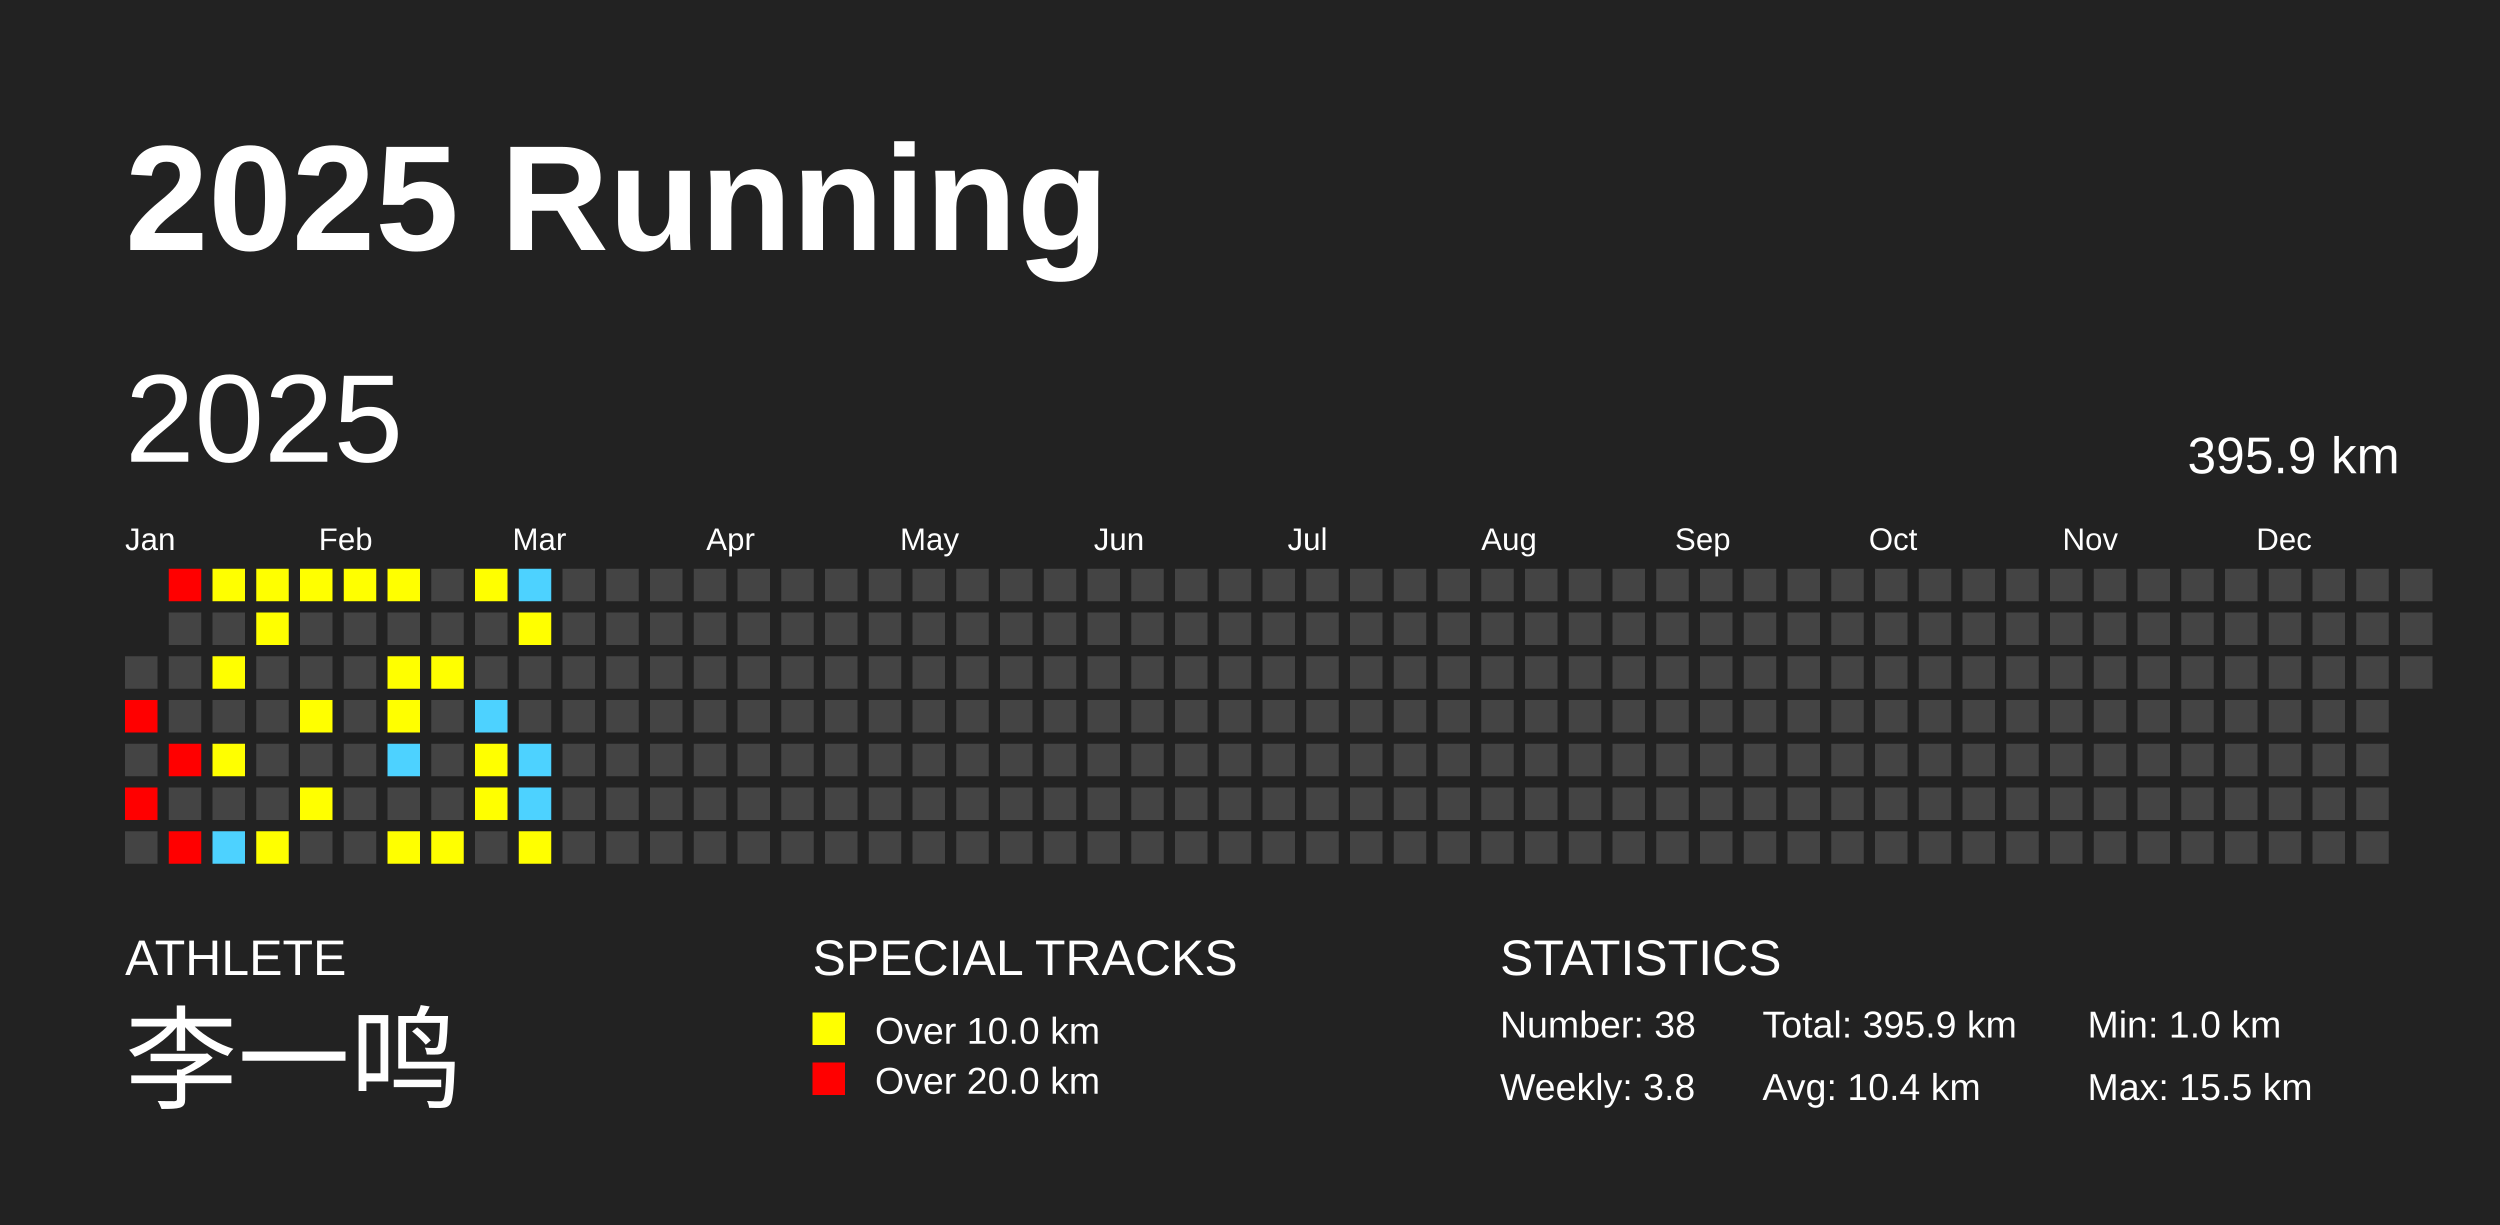
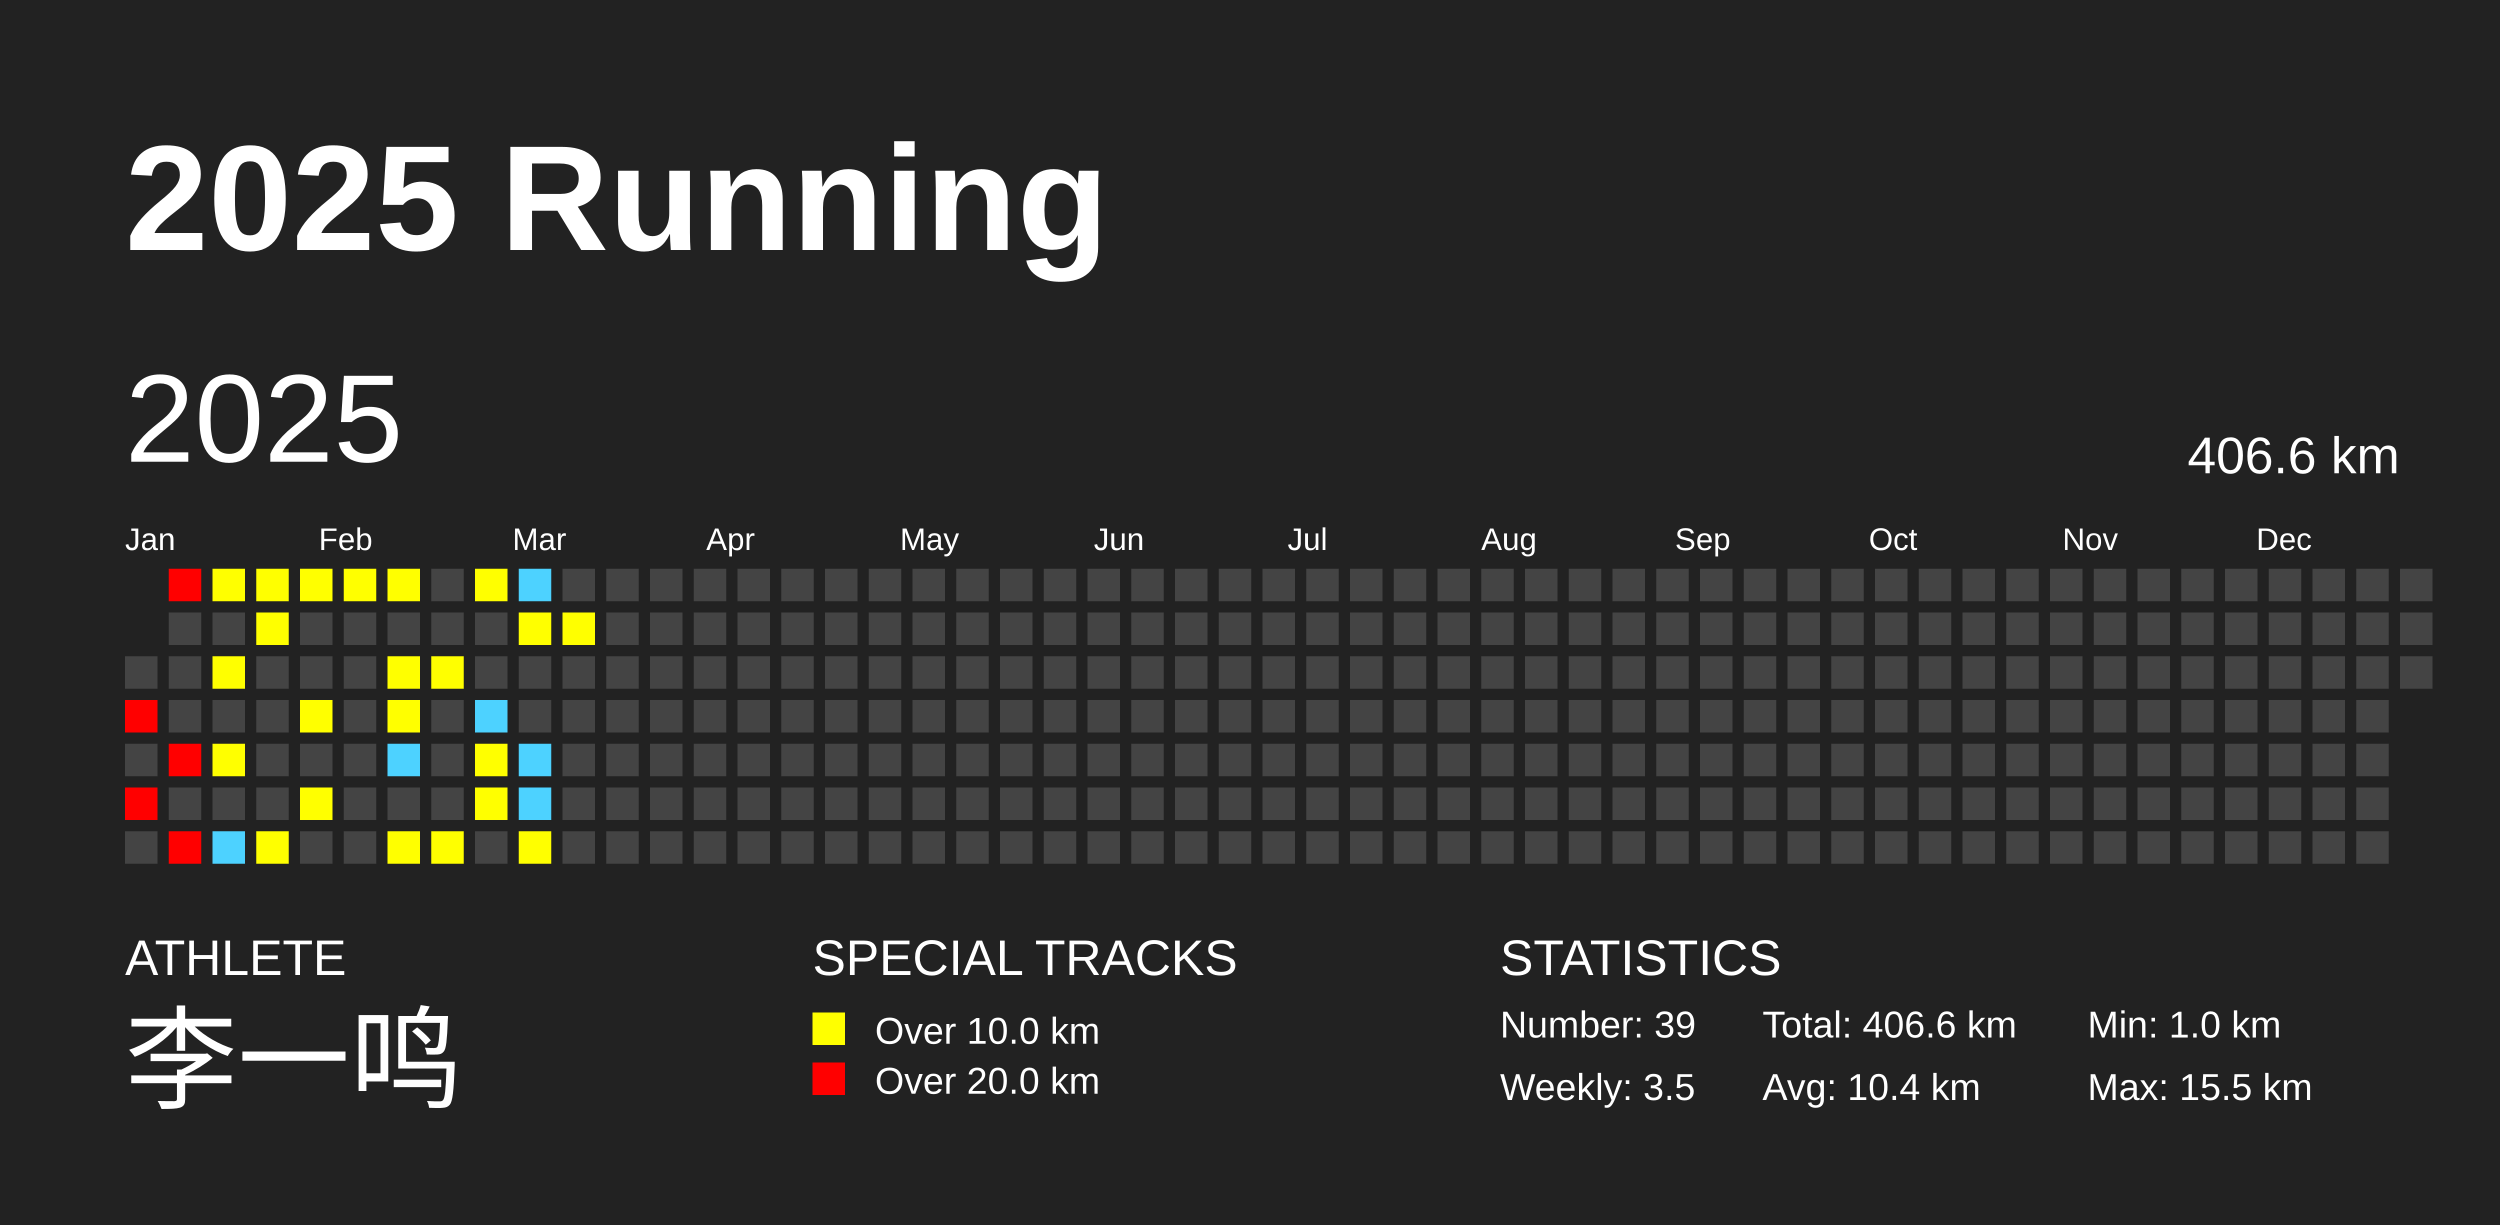
<svg xmlns="http://www.w3.org/2000/svg" baseProfile="full" height="98mm" version="1.1" viewBox="0,0,200,98" width="200mm">
  <defs />
  <rect fill="#222222" height="98" width="200" x="0" y="0" />
  <text fill="#FFFFFF" style="font-size:12px; font-family:Arial; font-weight:bold;" x="10" y="20">2025 Running</text>
  <text fill="#FFFFFF" style="font-size:4px; font-family:Arial" x="10" y="78">ATHLETE</text>
  <text fill="#FFFFFF" style="font-size:9px; font-family:Arial" x="10" y="88">李一鸣</text>
  <text fill="#FFFFFF" style="font-size:4px; font-family:Arial" x="65" y="78">SPECIAL TRACKS</text>
  <rect fill="yellow" height="2.6" width="2.6" x="65" y="81" />
  <text fill="#FFFFFF" style="font-size:3px; font-family:Arial" x="70" y="83.5">Over 10.0 km</text>
  <rect fill="red" height="2.6" width="2.6" x="65" y="85" />
  <text fill="#FFFFFF" style="font-size:3px; font-family:Arial" x="70" y="87.5">Over 20.0 km</text>
  <text fill="#FFFFFF" style="font-size:4px; font-family:Arial" x="120" y="78">STATISTICS</text>
-   <text fill="#FFFFFF" style="font-size:3px; font-family:Arial" x="120" y="83">Number: 38</text>
-   <text fill="#FFFFFF" style="font-size:3px; font-family:Arial" x="120" y="88">Weekly: 3.8</text>
-   <text fill="#FFFFFF" style="font-size:3px; font-family:Arial" x="141" y="83">Total: 395.9 km</text>
+   <text fill="#FFFFFF" style="font-size:3px; font-family:Arial" x="120" y="83">Number: 39</text>
+   <text fill="#FFFFFF" style="font-size:3px; font-family:Arial" x="120" y="88">Weekly: 3.5</text>
+   <text fill="#FFFFFF" style="font-size:3px; font-family:Arial" x="141" y="83">Total: 406.6 km</text>
  <text fill="#FFFFFF" style="font-size:3px; font-family:Arial" x="141" y="88">Avg: 10.4 km</text>
  <text fill="#FFFFFF" style="font-size:3px; font-family:Arial" x="167" y="83">Min: 1.0 km</text>
  <text fill="#FFFFFF" style="font-size:3px; font-family:Arial" x="167" y="88">Max: 15.5 km</text>
  <text dominant-baseline="hanging" fill="#FFFFFF" style="font-size:10.0px; font-family:Arial;" x="10" y="30">2025</text>
-   <text dominant-baseline="hanging" fill="#FFFFFF" style="font-size:4.125px; font-family:Arial;" x="175" y="35">395.9 km</text>
+   <text dominant-baseline="hanging" fill="#FFFFFF" style="font-size:4.125px; font-family:Arial;" x="175" y="35">406.6 km</text>
  <text fill="#FFFFFF" style="font-size:2.5px; font-family:Arial" x="10.0" y="44">Jan</text>
  <text fill="#FFFFFF" style="font-size:2.5px; font-family:Arial" x="25.5" y="44">Feb</text>
  <text fill="#FFFFFF" style="font-size:2.5px; font-family:Arial" x="41.0" y="44">Mar</text>
  <text fill="#FFFFFF" style="font-size:2.5px; font-family:Arial" x="56.5" y="44">Apr</text>
  <text fill="#FFFFFF" style="font-size:2.5px; font-family:Arial" x="72.0" y="44">May</text>
  <text fill="#FFFFFF" style="font-size:2.5px; font-family:Arial" x="87.5" y="44">Jun</text>
  <text fill="#FFFFFF" style="font-size:2.5px; font-family:Arial" x="103.0" y="44">Jul</text>
  <text fill="#FFFFFF" style="font-size:2.5px; font-family:Arial" x="118.5" y="44">Aug</text>
  <text fill="#FFFFFF" style="font-size:2.5px; font-family:Arial" x="134.0" y="44">Sep</text>
  <text fill="#FFFFFF" style="font-size:2.5px; font-family:Arial" x="149.5" y="44">Oct</text>
  <text fill="#FFFFFF" style="font-size:2.5px; font-family:Arial" x="165.0" y="44">Nov</text>
  <text fill="#FFFFFF" style="font-size:2.5px; font-family:Arial" x="180.5" y="44">Dec</text>
  <rect fill="#444444" height="2.6" width="2.6" x="10.0" y="52.5" />
  <rect fill="red" height="2.6" width="2.6" x="10.0" y="56.0" />
  <rect fill="#444444" height="2.6" width="2.6" x="10.0" y="59.5" />
  <rect fill="red" height="2.6" width="2.6" x="10.0" y="63.0" />
  <rect fill="#444444" height="2.6" width="2.6" x="10.0" y="66.5" />
  <rect fill="red" height="2.6" width="2.6" x="13.5" y="45.5" />
  <rect fill="#444444" height="2.6" width="2.6" x="13.5" y="49.0" />
  <rect fill="#444444" height="2.6" width="2.6" x="13.5" y="52.5" />
  <rect fill="#444444" height="2.6" width="2.6" x="13.5" y="56.0" />
  <rect fill="red" height="2.6" width="2.6" x="13.5" y="59.5" />
  <rect fill="#444444" height="2.6" width="2.6" x="13.5" y="63.0" />
  <rect fill="red" height="2.6" width="2.6" x="13.5" y="66.5" />
  <rect fill="yellow" height="2.6" width="2.6" x="17.0" y="45.5" />
  <rect fill="#444444" height="2.6" width="2.6" x="17.0" y="49.0" />
  <rect fill="yellow" height="2.6" width="2.6" x="17.0" y="52.5" />
  <rect fill="#444444" height="2.6" width="2.6" x="17.0" y="56.0" />
  <rect fill="yellow" height="2.6" width="2.6" x="17.0" y="59.5" />
  <rect fill="#444444" height="2.6" width="2.6" x="17.0" y="63.0" />
  <rect fill="#4DD2FF" height="2.6" width="2.6" x="17.0" y="66.5" />
  <rect fill="yellow" height="2.6" width="2.6" x="20.5" y="45.5" />
  <rect fill="yellow" height="2.6" width="2.6" x="20.5" y="49.0" />
  <rect fill="#444444" height="2.6" width="2.6" x="20.5" y="52.5" />
  <rect fill="#444444" height="2.6" width="2.6" x="20.5" y="56.0" />
  <rect fill="#444444" height="2.6" width="2.6" x="20.5" y="59.5" />
  <rect fill="#444444" height="2.6" width="2.6" x="20.5" y="63.0" />
  <rect fill="yellow" height="2.6" width="2.6" x="20.5" y="66.5" />
  <rect fill="yellow" height="2.6" width="2.6" x="24.0" y="45.5" />
  <rect fill="#444444" height="2.6" width="2.6" x="24.0" y="49.0" />
  <rect fill="#444444" height="2.6" width="2.6" x="24.0" y="52.5" />
  <rect fill="yellow" height="2.6" width="2.6" x="24.0" y="56.0" />
  <rect fill="#444444" height="2.6" width="2.6" x="24.0" y="59.5" />
  <rect fill="yellow" height="2.6" width="2.6" x="24.0" y="63.0" />
  <rect fill="#444444" height="2.6" width="2.6" x="24.0" y="66.5" />
  <rect fill="yellow" height="2.6" width="2.6" x="27.5" y="45.5" />
  <rect fill="#444444" height="2.6" width="2.6" x="27.5" y="49.0" />
  <rect fill="#444444" height="2.6" width="2.6" x="27.5" y="52.5" />
  <rect fill="#444444" height="2.6" width="2.6" x="27.5" y="56.0" />
  <rect fill="#444444" height="2.6" width="2.6" x="27.5" y="59.5" />
  <rect fill="#444444" height="2.6" width="2.6" x="27.5" y="63.0" />
  <rect fill="#444444" height="2.6" width="2.6" x="27.5" y="66.5" />
  <rect fill="yellow" height="2.6" width="2.6" x="31.0" y="45.5" />
  <rect fill="#444444" height="2.6" width="2.6" x="31.0" y="49.0" />
  <rect fill="yellow" height="2.6" width="2.6" x="31.0" y="52.5" />
  <rect fill="yellow" height="2.6" width="2.6" x="31.0" y="56.0" />
  <rect fill="#4DD2FF" height="2.6" width="2.6" x="31.0" y="59.5" />
  <rect fill="#444444" height="2.6" width="2.6" x="31.0" y="63.0" />
  <rect fill="yellow" height="2.6" width="2.6" x="31.0" y="66.5" />
  <rect fill="#444444" height="2.6" width="2.6" x="34.5" y="45.5" />
  <rect fill="#444444" height="2.6" width="2.6" x="34.5" y="49.0" />
  <rect fill="yellow" height="2.6" width="2.6" x="34.5" y="52.5" />
  <rect fill="#444444" height="2.6" width="2.6" x="34.5" y="56.0" />
  <rect fill="#444444" height="2.6" width="2.6" x="34.5" y="59.5" />
  <rect fill="#444444" height="2.6" width="2.6" x="34.5" y="63.0" />
  <rect fill="yellow" height="2.6" width="2.6" x="34.5" y="66.5" />
  <rect fill="yellow" height="2.6" width="2.6" x="38.0" y="45.5" />
  <rect fill="#444444" height="2.6" width="2.6" x="38.0" y="49.0" />
  <rect fill="#444444" height="2.6" width="2.6" x="38.0" y="52.5" />
  <rect fill="#4DD2FF" height="2.6" width="2.6" x="38.0" y="56.0" />
  <rect fill="yellow" height="2.6" width="2.6" x="38.0" y="59.5" />
  <rect fill="yellow" height="2.6" width="2.6" x="38.0" y="63.0" />
  <rect fill="#444444" height="2.6" width="2.6" x="38.0" y="66.5" />
  <rect fill="#4DD2FF" height="2.6" width="2.6" x="41.5" y="45.5" />
  <rect fill="yellow" height="2.6" width="2.6" x="41.5" y="49.0" />
  <rect fill="#444444" height="2.6" width="2.6" x="41.5" y="52.5" />
  <rect fill="#444444" height="2.6" width="2.6" x="41.5" y="56.0" />
  <rect fill="#4DD2FF" height="2.6" width="2.6" x="41.5" y="59.5" />
  <rect fill="#4DD2FF" height="2.6" width="2.6" x="41.5" y="63.0" />
  <rect fill="yellow" height="2.6" width="2.6" x="41.5" y="66.5" />
  <rect fill="#444444" height="2.6" width="2.6" x="45.0" y="45.5" />
-   <rect fill="#444444" height="2.6" width="2.6" x="45.0" y="49.0" />
+   <rect fill="yellow" height="2.6" width="2.6" x="45.0" y="49.0" />
  <rect fill="#444444" height="2.6" width="2.6" x="45.0" y="52.5" />
  <rect fill="#444444" height="2.6" width="2.6" x="45.0" y="56.0" />
  <rect fill="#444444" height="2.6" width="2.6" x="45.0" y="59.5" />
  <rect fill="#444444" height="2.6" width="2.6" x="45.0" y="63.0" />
  <rect fill="#444444" height="2.6" width="2.6" x="45.0" y="66.5" />
  <rect fill="#444444" height="2.6" width="2.6" x="48.5" y="45.5" />
  <rect fill="#444444" height="2.6" width="2.6" x="48.5" y="49.0" />
  <rect fill="#444444" height="2.6" width="2.6" x="48.5" y="52.5" />
  <rect fill="#444444" height="2.6" width="2.6" x="48.5" y="56.0" />
  <rect fill="#444444" height="2.6" width="2.6" x="48.5" y="59.5" />
  <rect fill="#444444" height="2.6" width="2.6" x="48.5" y="63.0" />
  <rect fill="#444444" height="2.6" width="2.6" x="48.5" y="66.5" />
  <rect fill="#444444" height="2.6" width="2.6" x="52.0" y="45.5" />
  <rect fill="#444444" height="2.6" width="2.6" x="52.0" y="49.0" />
  <rect fill="#444444" height="2.6" width="2.6" x="52.0" y="52.5" />
  <rect fill="#444444" height="2.6" width="2.6" x="52.0" y="56.0" />
  <rect fill="#444444" height="2.6" width="2.6" x="52.0" y="59.5" />
  <rect fill="#444444" height="2.6" width="2.6" x="52.0" y="63.0" />
  <rect fill="#444444" height="2.6" width="2.6" x="52.0" y="66.5" />
  <rect fill="#444444" height="2.6" width="2.6" x="55.5" y="45.5" />
  <rect fill="#444444" height="2.6" width="2.6" x="55.5" y="49.0" />
  <rect fill="#444444" height="2.6" width="2.6" x="55.5" y="52.5" />
  <rect fill="#444444" height="2.6" width="2.6" x="55.5" y="56.0" />
  <rect fill="#444444" height="2.6" width="2.6" x="55.5" y="59.5" />
  <rect fill="#444444" height="2.6" width="2.6" x="55.5" y="63.0" />
  <rect fill="#444444" height="2.6" width="2.6" x="55.5" y="66.5" />
  <rect fill="#444444" height="2.6" width="2.6" x="59.0" y="45.5" />
  <rect fill="#444444" height="2.6" width="2.6" x="59.0" y="49.0" />
  <rect fill="#444444" height="2.6" width="2.6" x="59.0" y="52.5" />
  <rect fill="#444444" height="2.6" width="2.6" x="59.0" y="56.0" />
  <rect fill="#444444" height="2.6" width="2.6" x="59.0" y="59.5" />
  <rect fill="#444444" height="2.6" width="2.6" x="59.0" y="63.0" />
  <rect fill="#444444" height="2.6" width="2.6" x="59.0" y="66.5" />
  <rect fill="#444444" height="2.6" width="2.6" x="62.5" y="45.5" />
  <rect fill="#444444" height="2.6" width="2.6" x="62.5" y="49.0" />
  <rect fill="#444444" height="2.6" width="2.6" x="62.5" y="52.5" />
  <rect fill="#444444" height="2.6" width="2.6" x="62.5" y="56.0" />
  <rect fill="#444444" height="2.6" width="2.6" x="62.5" y="59.5" />
  <rect fill="#444444" height="2.6" width="2.6" x="62.5" y="63.0" />
  <rect fill="#444444" height="2.6" width="2.6" x="62.5" y="66.5" />
  <rect fill="#444444" height="2.6" width="2.6" x="66.0" y="45.5" />
  <rect fill="#444444" height="2.6" width="2.6" x="66.0" y="49.0" />
  <rect fill="#444444" height="2.6" width="2.6" x="66.0" y="52.5" />
  <rect fill="#444444" height="2.6" width="2.6" x="66.0" y="56.0" />
  <rect fill="#444444" height="2.6" width="2.6" x="66.0" y="59.5" />
  <rect fill="#444444" height="2.6" width="2.6" x="66.0" y="63.0" />
  <rect fill="#444444" height="2.6" width="2.6" x="66.0" y="66.5" />
  <rect fill="#444444" height="2.6" width="2.6" x="69.5" y="45.5" />
  <rect fill="#444444" height="2.6" width="2.6" x="69.5" y="49.0" />
  <rect fill="#444444" height="2.6" width="2.6" x="69.5" y="52.5" />
  <rect fill="#444444" height="2.6" width="2.6" x="69.5" y="56.0" />
  <rect fill="#444444" height="2.6" width="2.6" x="69.5" y="59.5" />
  <rect fill="#444444" height="2.6" width="2.6" x="69.5" y="63.0" />
  <rect fill="#444444" height="2.6" width="2.6" x="69.5" y="66.5" />
  <rect fill="#444444" height="2.6" width="2.6" x="73.0" y="45.5" />
  <rect fill="#444444" height="2.6" width="2.6" x="73.0" y="49.0" />
  <rect fill="#444444" height="2.6" width="2.6" x="73.0" y="52.5" />
  <rect fill="#444444" height="2.6" width="2.6" x="73.0" y="56.0" />
  <rect fill="#444444" height="2.6" width="2.6" x="73.0" y="59.5" />
  <rect fill="#444444" height="2.6" width="2.6" x="73.0" y="63.0" />
  <rect fill="#444444" height="2.6" width="2.6" x="73.0" y="66.5" />
  <rect fill="#444444" height="2.6" width="2.6" x="76.5" y="45.5" />
  <rect fill="#444444" height="2.6" width="2.6" x="76.5" y="49.0" />
  <rect fill="#444444" height="2.6" width="2.6" x="76.5" y="52.5" />
  <rect fill="#444444" height="2.6" width="2.6" x="76.5" y="56.0" />
  <rect fill="#444444" height="2.6" width="2.6" x="76.5" y="59.5" />
  <rect fill="#444444" height="2.6" width="2.6" x="76.5" y="63.0" />
  <rect fill="#444444" height="2.6" width="2.6" x="76.5" y="66.5" />
  <rect fill="#444444" height="2.6" width="2.6" x="80.0" y="45.5" />
  <rect fill="#444444" height="2.6" width="2.6" x="80.0" y="49.0" />
  <rect fill="#444444" height="2.6" width="2.6" x="80.0" y="52.5" />
  <rect fill="#444444" height="2.6" width="2.6" x="80.0" y="56.0" />
  <rect fill="#444444" height="2.6" width="2.6" x="80.0" y="59.5" />
  <rect fill="#444444" height="2.6" width="2.6" x="80.0" y="63.0" />
  <rect fill="#444444" height="2.6" width="2.6" x="80.0" y="66.5" />
  <rect fill="#444444" height="2.6" width="2.6" x="83.5" y="45.5" />
  <rect fill="#444444" height="2.6" width="2.6" x="83.5" y="49.0" />
  <rect fill="#444444" height="2.6" width="2.6" x="83.5" y="52.5" />
  <rect fill="#444444" height="2.6" width="2.6" x="83.5" y="56.0" />
  <rect fill="#444444" height="2.6" width="2.6" x="83.5" y="59.5" />
  <rect fill="#444444" height="2.6" width="2.6" x="83.5" y="63.0" />
  <rect fill="#444444" height="2.6" width="2.6" x="83.5" y="66.5" />
  <rect fill="#444444" height="2.6" width="2.6" x="87.0" y="45.5" />
  <rect fill="#444444" height="2.6" width="2.6" x="87.0" y="49.0" />
  <rect fill="#444444" height="2.6" width="2.6" x="87.0" y="52.5" />
  <rect fill="#444444" height="2.6" width="2.6" x="87.0" y="56.0" />
  <rect fill="#444444" height="2.6" width="2.6" x="87.0" y="59.5" />
  <rect fill="#444444" height="2.6" width="2.6" x="87.0" y="63.0" />
  <rect fill="#444444" height="2.6" width="2.6" x="87.0" y="66.5" />
  <rect fill="#444444" height="2.6" width="2.6" x="90.5" y="45.5" />
  <rect fill="#444444" height="2.6" width="2.6" x="90.5" y="49.0" />
  <rect fill="#444444" height="2.6" width="2.6" x="90.5" y="52.5" />
  <rect fill="#444444" height="2.6" width="2.6" x="90.5" y="56.0" />
  <rect fill="#444444" height="2.6" width="2.6" x="90.5" y="59.5" />
  <rect fill="#444444" height="2.6" width="2.6" x="90.5" y="63.0" />
  <rect fill="#444444" height="2.6" width="2.6" x="90.5" y="66.5" />
  <rect fill="#444444" height="2.6" width="2.6" x="94.0" y="45.5" />
  <rect fill="#444444" height="2.6" width="2.6" x="94.0" y="49.0" />
  <rect fill="#444444" height="2.6" width="2.6" x="94.0" y="52.5" />
  <rect fill="#444444" height="2.6" width="2.6" x="94.0" y="56.0" />
  <rect fill="#444444" height="2.6" width="2.6" x="94.0" y="59.5" />
  <rect fill="#444444" height="2.6" width="2.6" x="94.0" y="63.0" />
  <rect fill="#444444" height="2.6" width="2.6" x="94.0" y="66.5" />
  <rect fill="#444444" height="2.6" width="2.6" x="97.5" y="45.5" />
  <rect fill="#444444" height="2.6" width="2.6" x="97.5" y="49.0" />
  <rect fill="#444444" height="2.6" width="2.6" x="97.5" y="52.5" />
  <rect fill="#444444" height="2.6" width="2.6" x="97.5" y="56.0" />
  <rect fill="#444444" height="2.6" width="2.6" x="97.5" y="59.5" />
  <rect fill="#444444" height="2.6" width="2.6" x="97.5" y="63.0" />
  <rect fill="#444444" height="2.6" width="2.6" x="97.5" y="66.5" />
  <rect fill="#444444" height="2.6" width="2.6" x="101.0" y="45.5" />
  <rect fill="#444444" height="2.6" width="2.6" x="101.0" y="49.0" />
  <rect fill="#444444" height="2.6" width="2.6" x="101.0" y="52.5" />
  <rect fill="#444444" height="2.6" width="2.6" x="101.0" y="56.0" />
  <rect fill="#444444" height="2.6" width="2.6" x="101.0" y="59.5" />
  <rect fill="#444444" height="2.6" width="2.6" x="101.0" y="63.0" />
  <rect fill="#444444" height="2.6" width="2.6" x="101.0" y="66.5" />
  <rect fill="#444444" height="2.6" width="2.6" x="104.5" y="45.5" />
  <rect fill="#444444" height="2.6" width="2.6" x="104.5" y="49.0" />
  <rect fill="#444444" height="2.6" width="2.6" x="104.5" y="52.5" />
  <rect fill="#444444" height="2.6" width="2.6" x="104.5" y="56.0" />
  <rect fill="#444444" height="2.6" width="2.6" x="104.5" y="59.5" />
  <rect fill="#444444" height="2.6" width="2.6" x="104.5" y="63.0" />
  <rect fill="#444444" height="2.6" width="2.6" x="104.5" y="66.5" />
  <rect fill="#444444" height="2.6" width="2.6" x="108.0" y="45.5" />
  <rect fill="#444444" height="2.6" width="2.6" x="108.0" y="49.0" />
  <rect fill="#444444" height="2.6" width="2.6" x="108.0" y="52.5" />
  <rect fill="#444444" height="2.6" width="2.6" x="108.0" y="56.0" />
  <rect fill="#444444" height="2.6" width="2.6" x="108.0" y="59.5" />
  <rect fill="#444444" height="2.6" width="2.6" x="108.0" y="63.0" />
  <rect fill="#444444" height="2.6" width="2.6" x="108.0" y="66.5" />
  <rect fill="#444444" height="2.6" width="2.6" x="111.5" y="45.5" />
  <rect fill="#444444" height="2.6" width="2.6" x="111.5" y="49.0" />
  <rect fill="#444444" height="2.6" width="2.6" x="111.5" y="52.5" />
  <rect fill="#444444" height="2.6" width="2.6" x="111.5" y="56.0" />
  <rect fill="#444444" height="2.6" width="2.6" x="111.5" y="59.5" />
  <rect fill="#444444" height="2.6" width="2.6" x="111.5" y="63.0" />
  <rect fill="#444444" height="2.6" width="2.6" x="111.5" y="66.5" />
  <rect fill="#444444" height="2.6" width="2.6" x="115.0" y="45.5" />
  <rect fill="#444444" height="2.6" width="2.6" x="115.0" y="49.0" />
  <rect fill="#444444" height="2.6" width="2.6" x="115.0" y="52.5" />
  <rect fill="#444444" height="2.6" width="2.6" x="115.0" y="56.0" />
  <rect fill="#444444" height="2.6" width="2.6" x="115.0" y="59.5" />
  <rect fill="#444444" height="2.6" width="2.6" x="115.0" y="63.0" />
  <rect fill="#444444" height="2.6" width="2.6" x="115.0" y="66.5" />
  <rect fill="#444444" height="2.6" width="2.6" x="118.5" y="45.5" />
  <rect fill="#444444" height="2.6" width="2.6" x="118.5" y="49.0" />
  <rect fill="#444444" height="2.6" width="2.6" x="118.5" y="52.5" />
  <rect fill="#444444" height="2.6" width="2.6" x="118.5" y="56.0" />
  <rect fill="#444444" height="2.6" width="2.6" x="118.5" y="59.5" />
  <rect fill="#444444" height="2.6" width="2.6" x="118.5" y="63.0" />
  <rect fill="#444444" height="2.6" width="2.6" x="118.5" y="66.5" />
  <rect fill="#444444" height="2.6" width="2.6" x="122.0" y="45.5" />
  <rect fill="#444444" height="2.6" width="2.6" x="122.0" y="49.0" />
  <rect fill="#444444" height="2.6" width="2.6" x="122.0" y="52.5" />
  <rect fill="#444444" height="2.6" width="2.6" x="122.0" y="56.0" />
  <rect fill="#444444" height="2.6" width="2.6" x="122.0" y="59.5" />
  <rect fill="#444444" height="2.6" width="2.6" x="122.0" y="63.0" />
  <rect fill="#444444" height="2.6" width="2.6" x="122.0" y="66.5" />
  <rect fill="#444444" height="2.6" width="2.6" x="125.5" y="45.5" />
  <rect fill="#444444" height="2.6" width="2.6" x="125.5" y="49.0" />
  <rect fill="#444444" height="2.6" width="2.6" x="125.5" y="52.5" />
  <rect fill="#444444" height="2.6" width="2.6" x="125.5" y="56.0" />
  <rect fill="#444444" height="2.6" width="2.6" x="125.5" y="59.5" />
  <rect fill="#444444" height="2.6" width="2.6" x="125.5" y="63.0" />
  <rect fill="#444444" height="2.6" width="2.6" x="125.5" y="66.5" />
  <rect fill="#444444" height="2.6" width="2.6" x="129.0" y="45.5" />
  <rect fill="#444444" height="2.6" width="2.6" x="129.0" y="49.0" />
  <rect fill="#444444" height="2.6" width="2.6" x="129.0" y="52.5" />
  <rect fill="#444444" height="2.6" width="2.6" x="129.0" y="56.0" />
  <rect fill="#444444" height="2.6" width="2.6" x="129.0" y="59.5" />
  <rect fill="#444444" height="2.6" width="2.6" x="129.0" y="63.0" />
  <rect fill="#444444" height="2.6" width="2.6" x="129.0" y="66.5" />
  <rect fill="#444444" height="2.6" width="2.6" x="132.5" y="45.5" />
  <rect fill="#444444" height="2.6" width="2.6" x="132.5" y="49.0" />
  <rect fill="#444444" height="2.6" width="2.6" x="132.5" y="52.5" />
  <rect fill="#444444" height="2.6" width="2.6" x="132.5" y="56.0" />
  <rect fill="#444444" height="2.6" width="2.6" x="132.5" y="59.5" />
  <rect fill="#444444" height="2.6" width="2.6" x="132.5" y="63.0" />
  <rect fill="#444444" height="2.6" width="2.6" x="132.5" y="66.5" />
  <rect fill="#444444" height="2.6" width="2.6" x="136.0" y="45.5" />
  <rect fill="#444444" height="2.6" width="2.6" x="136.0" y="49.0" />
  <rect fill="#444444" height="2.6" width="2.6" x="136.0" y="52.5" />
  <rect fill="#444444" height="2.6" width="2.6" x="136.0" y="56.0" />
  <rect fill="#444444" height="2.6" width="2.6" x="136.0" y="59.5" />
  <rect fill="#444444" height="2.6" width="2.6" x="136.0" y="63.0" />
  <rect fill="#444444" height="2.6" width="2.6" x="136.0" y="66.5" />
  <rect fill="#444444" height="2.6" width="2.6" x="139.5" y="45.5" />
  <rect fill="#444444" height="2.6" width="2.6" x="139.5" y="49.0" />
  <rect fill="#444444" height="2.6" width="2.6" x="139.5" y="52.5" />
  <rect fill="#444444" height="2.6" width="2.6" x="139.5" y="56.0" />
  <rect fill="#444444" height="2.6" width="2.6" x="139.5" y="59.5" />
  <rect fill="#444444" height="2.6" width="2.6" x="139.5" y="63.0" />
  <rect fill="#444444" height="2.6" width="2.6" x="139.5" y="66.5" />
  <rect fill="#444444" height="2.6" width="2.6" x="143.0" y="45.5" />
  <rect fill="#444444" height="2.6" width="2.6" x="143.0" y="49.0" />
  <rect fill="#444444" height="2.6" width="2.6" x="143.0" y="52.5" />
  <rect fill="#444444" height="2.6" width="2.6" x="143.0" y="56.0" />
  <rect fill="#444444" height="2.6" width="2.6" x="143.0" y="59.5" />
  <rect fill="#444444" height="2.6" width="2.6" x="143.0" y="63.0" />
  <rect fill="#444444" height="2.6" width="2.6" x="143.0" y="66.5" />
  <rect fill="#444444" height="2.6" width="2.6" x="146.5" y="45.5" />
  <rect fill="#444444" height="2.6" width="2.6" x="146.5" y="49.0" />
  <rect fill="#444444" height="2.6" width="2.6" x="146.5" y="52.5" />
  <rect fill="#444444" height="2.6" width="2.6" x="146.5" y="56.0" />
  <rect fill="#444444" height="2.6" width="2.6" x="146.5" y="59.5" />
  <rect fill="#444444" height="2.6" width="2.6" x="146.5" y="63.0" />
  <rect fill="#444444" height="2.6" width="2.6" x="146.5" y="66.5" />
  <rect fill="#444444" height="2.6" width="2.6" x="150.0" y="45.5" />
  <rect fill="#444444" height="2.6" width="2.6" x="150.0" y="49.0" />
  <rect fill="#444444" height="2.6" width="2.6" x="150.0" y="52.5" />
  <rect fill="#444444" height="2.6" width="2.6" x="150.0" y="56.0" />
  <rect fill="#444444" height="2.6" width="2.6" x="150.0" y="59.5" />
  <rect fill="#444444" height="2.6" width="2.6" x="150.0" y="63.0" />
  <rect fill="#444444" height="2.6" width="2.6" x="150.0" y="66.5" />
  <rect fill="#444444" height="2.6" width="2.6" x="153.5" y="45.5" />
  <rect fill="#444444" height="2.6" width="2.6" x="153.5" y="49.0" />
  <rect fill="#444444" height="2.6" width="2.6" x="153.5" y="52.5" />
  <rect fill="#444444" height="2.6" width="2.6" x="153.5" y="56.0" />
  <rect fill="#444444" height="2.6" width="2.6" x="153.5" y="59.5" />
  <rect fill="#444444" height="2.6" width="2.6" x="153.5" y="63.0" />
  <rect fill="#444444" height="2.6" width="2.6" x="153.5" y="66.5" />
  <rect fill="#444444" height="2.6" width="2.6" x="157.0" y="45.5" />
  <rect fill="#444444" height="2.6" width="2.6" x="157.0" y="49.0" />
  <rect fill="#444444" height="2.6" width="2.6" x="157.0" y="52.5" />
  <rect fill="#444444" height="2.6" width="2.6" x="157.0" y="56.0" />
  <rect fill="#444444" height="2.6" width="2.6" x="157.0" y="59.5" />
  <rect fill="#444444" height="2.6" width="2.6" x="157.0" y="63.0" />
  <rect fill="#444444" height="2.6" width="2.6" x="157.0" y="66.5" />
  <rect fill="#444444" height="2.6" width="2.6" x="160.5" y="45.5" />
  <rect fill="#444444" height="2.6" width="2.6" x="160.5" y="49.0" />
  <rect fill="#444444" height="2.6" width="2.6" x="160.5" y="52.5" />
  <rect fill="#444444" height="2.6" width="2.6" x="160.5" y="56.0" />
  <rect fill="#444444" height="2.6" width="2.6" x="160.5" y="59.5" />
  <rect fill="#444444" height="2.6" width="2.6" x="160.5" y="63.0" />
  <rect fill="#444444" height="2.6" width="2.6" x="160.5" y="66.5" />
  <rect fill="#444444" height="2.6" width="2.6" x="164.0" y="45.5" />
  <rect fill="#444444" height="2.6" width="2.6" x="164.0" y="49.0" />
  <rect fill="#444444" height="2.6" width="2.6" x="164.0" y="52.5" />
  <rect fill="#444444" height="2.6" width="2.6" x="164.0" y="56.0" />
  <rect fill="#444444" height="2.6" width="2.6" x="164.0" y="59.5" />
  <rect fill="#444444" height="2.6" width="2.6" x="164.0" y="63.0" />
  <rect fill="#444444" height="2.6" width="2.6" x="164.0" y="66.5" />
  <rect fill="#444444" height="2.6" width="2.6" x="167.5" y="45.5" />
  <rect fill="#444444" height="2.6" width="2.6" x="167.5" y="49.0" />
  <rect fill="#444444" height="2.6" width="2.6" x="167.5" y="52.5" />
  <rect fill="#444444" height="2.6" width="2.6" x="167.5" y="56.0" />
  <rect fill="#444444" height="2.6" width="2.6" x="167.5" y="59.5" />
  <rect fill="#444444" height="2.6" width="2.6" x="167.5" y="63.0" />
  <rect fill="#444444" height="2.6" width="2.6" x="167.5" y="66.5" />
  <rect fill="#444444" height="2.6" width="2.6" x="171.0" y="45.5" />
  <rect fill="#444444" height="2.6" width="2.6" x="171.0" y="49.0" />
  <rect fill="#444444" height="2.6" width="2.6" x="171.0" y="52.5" />
  <rect fill="#444444" height="2.6" width="2.6" x="171.0" y="56.0" />
  <rect fill="#444444" height="2.6" width="2.6" x="171.0" y="59.5" />
  <rect fill="#444444" height="2.6" width="2.6" x="171.0" y="63.0" />
  <rect fill="#444444" height="2.6" width="2.6" x="171.0" y="66.5" />
  <rect fill="#444444" height="2.6" width="2.6" x="174.5" y="45.5" />
  <rect fill="#444444" height="2.6" width="2.6" x="174.5" y="49.0" />
  <rect fill="#444444" height="2.6" width="2.6" x="174.5" y="52.5" />
  <rect fill="#444444" height="2.6" width="2.6" x="174.5" y="56.0" />
  <rect fill="#444444" height="2.6" width="2.6" x="174.5" y="59.5" />
  <rect fill="#444444" height="2.6" width="2.6" x="174.5" y="63.0" />
  <rect fill="#444444" height="2.6" width="2.6" x="174.5" y="66.5" />
  <rect fill="#444444" height="2.6" width="2.6" x="178.0" y="45.5" />
  <rect fill="#444444" height="2.6" width="2.6" x="178.0" y="49.0" />
  <rect fill="#444444" height="2.6" width="2.6" x="178.0" y="52.5" />
  <rect fill="#444444" height="2.6" width="2.6" x="178.0" y="56.0" />
  <rect fill="#444444" height="2.6" width="2.6" x="178.0" y="59.5" />
  <rect fill="#444444" height="2.6" width="2.6" x="178.0" y="63.0" />
  <rect fill="#444444" height="2.6" width="2.6" x="178.0" y="66.5" />
  <rect fill="#444444" height="2.6" width="2.6" x="181.5" y="45.5" />
  <rect fill="#444444" height="2.6" width="2.6" x="181.5" y="49.0" />
  <rect fill="#444444" height="2.6" width="2.6" x="181.5" y="52.5" />
  <rect fill="#444444" height="2.6" width="2.6" x="181.5" y="56.0" />
  <rect fill="#444444" height="2.6" width="2.6" x="181.5" y="59.5" />
  <rect fill="#444444" height="2.6" width="2.6" x="181.5" y="63.0" />
  <rect fill="#444444" height="2.6" width="2.6" x="181.5" y="66.5" />
  <rect fill="#444444" height="2.6" width="2.6" x="185.0" y="45.5" />
  <rect fill="#444444" height="2.6" width="2.6" x="185.0" y="49.0" />
  <rect fill="#444444" height="2.6" width="2.6" x="185.0" y="52.5" />
  <rect fill="#444444" height="2.6" width="2.6" x="185.0" y="56.0" />
  <rect fill="#444444" height="2.6" width="2.6" x="185.0" y="59.5" />
  <rect fill="#444444" height="2.6" width="2.6" x="185.0" y="63.0" />
  <rect fill="#444444" height="2.6" width="2.6" x="185.0" y="66.5" />
  <rect fill="#444444" height="2.6" width="2.6" x="188.5" y="45.5" />
  <rect fill="#444444" height="2.6" width="2.6" x="188.5" y="49.0" />
  <rect fill="#444444" height="2.6" width="2.6" x="188.5" y="52.5" />
  <rect fill="#444444" height="2.6" width="2.6" x="188.5" y="56.0" />
  <rect fill="#444444" height="2.6" width="2.6" x="188.5" y="59.5" />
  <rect fill="#444444" height="2.6" width="2.6" x="188.5" y="63.0" />
  <rect fill="#444444" height="2.6" width="2.6" x="188.5" y="66.5" />
  <rect fill="#444444" height="2.6" width="2.6" x="192.0" y="45.5" />
  <rect fill="#444444" height="2.6" width="2.6" x="192.0" y="49.0" />
  <rect fill="#444444" height="2.6" width="2.6" x="192.0" y="52.5" />
</svg>
